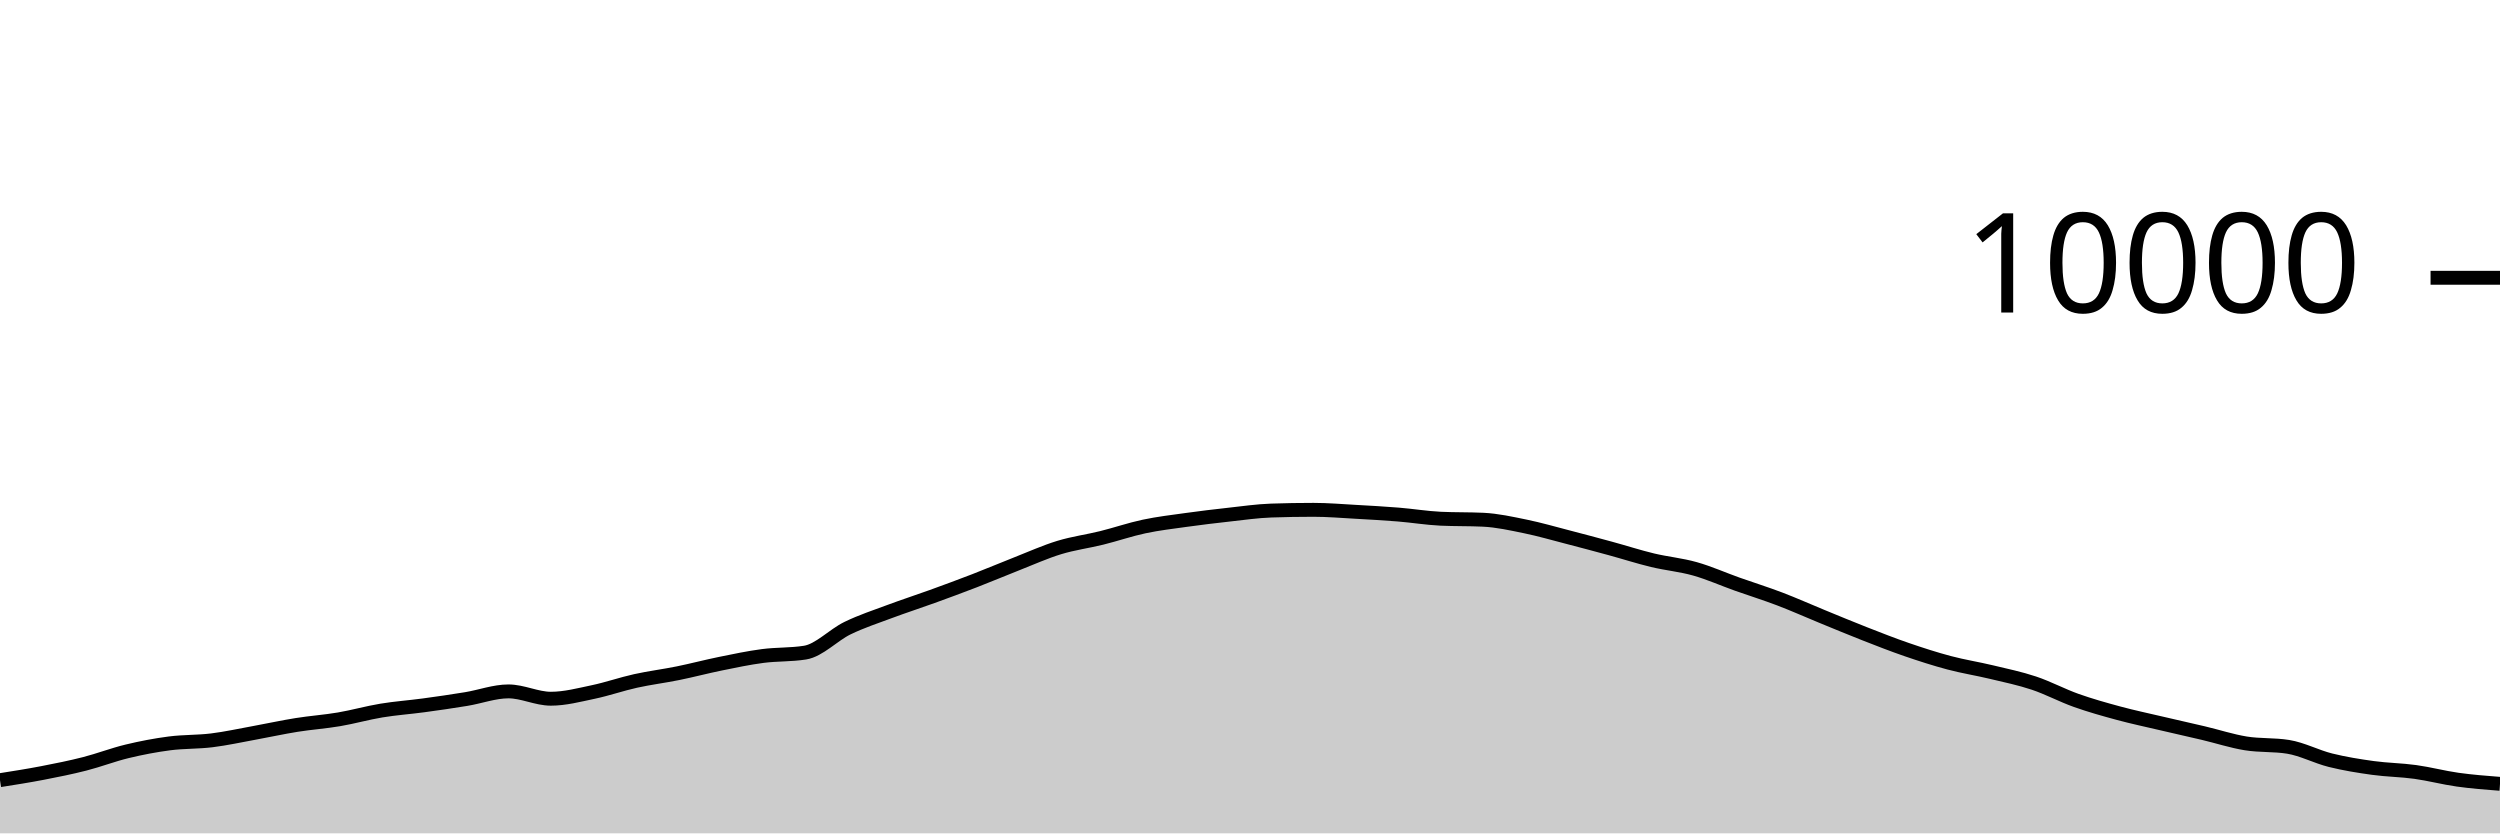
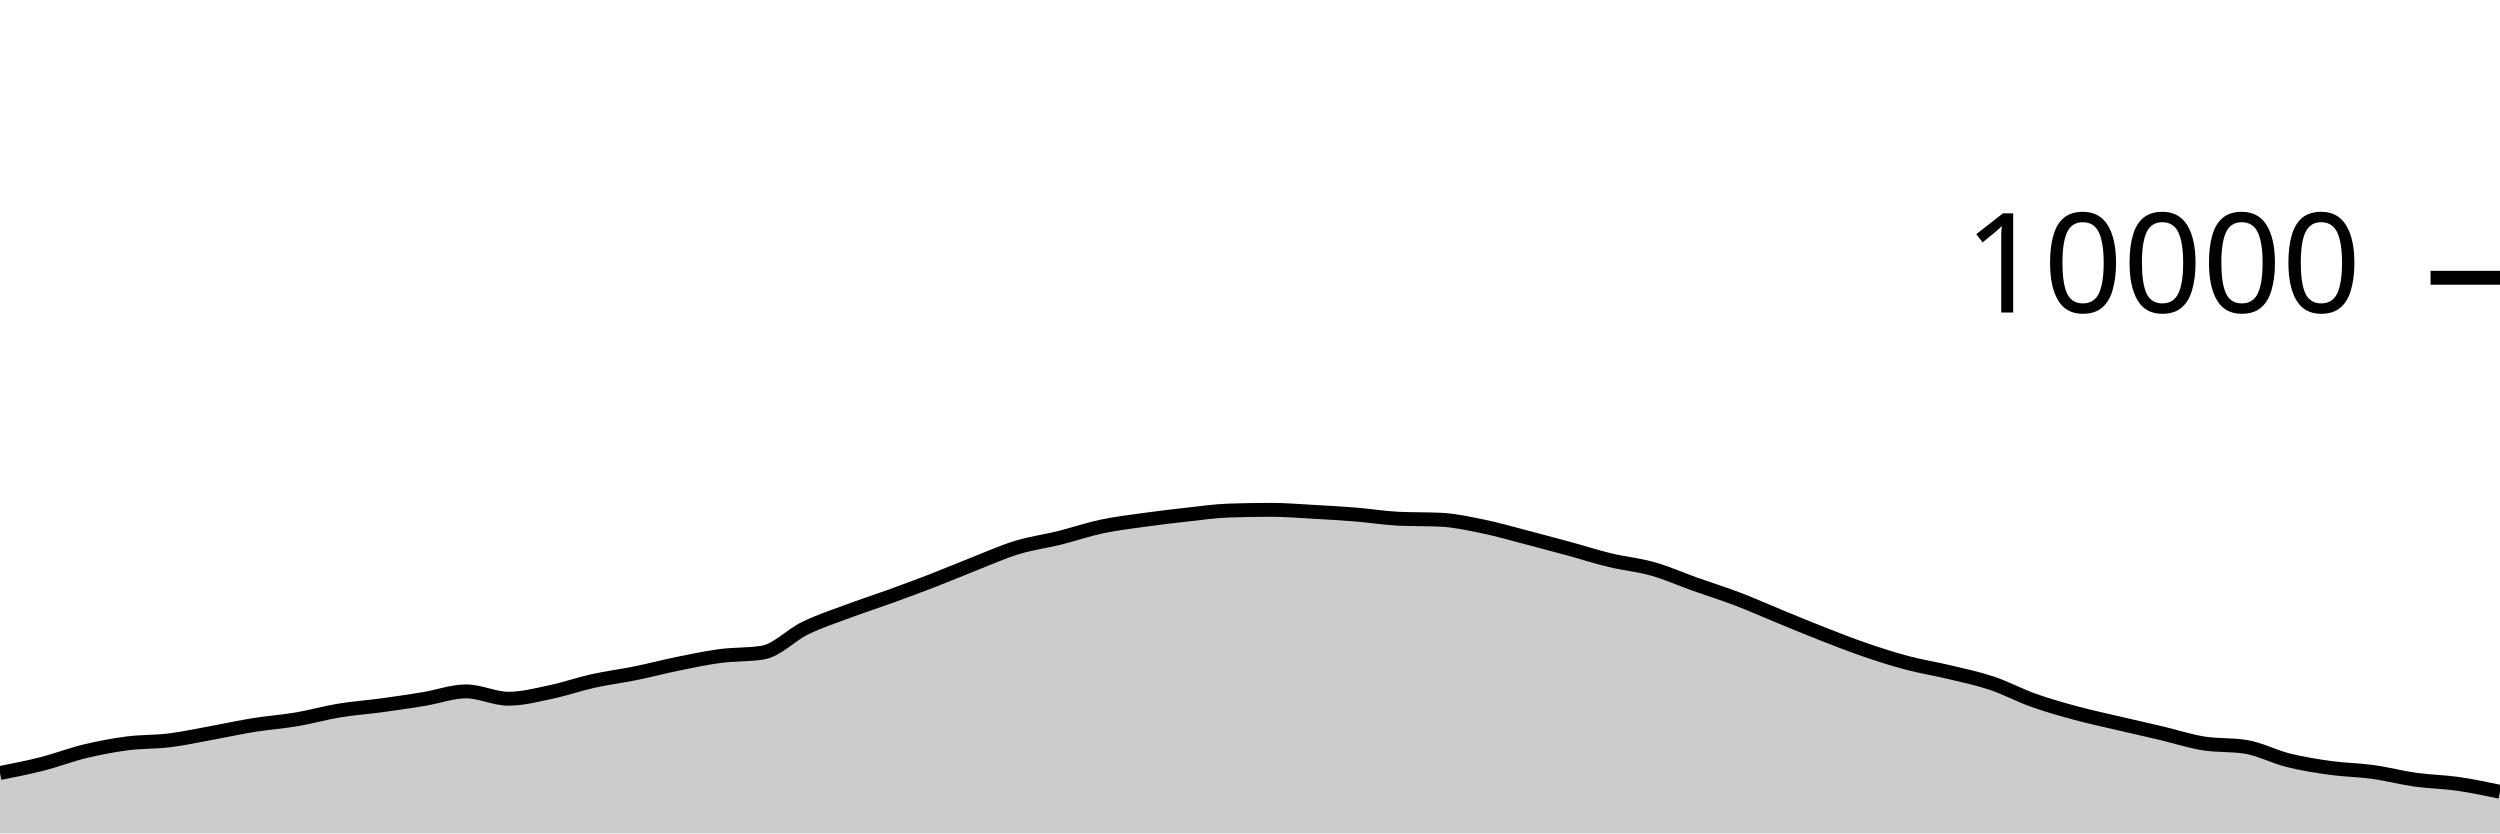
<svg xmlns="http://www.w3.org/2000/svg" viewBox="0 0 180 60">
  <g transform="translate(0,20)">
-     <path class="area" fill="rgba(0, 0, 0, 0.2)" d="M0,36.172C1.017,36.012,2.034,35.852,3.051,35.656C4.068,35.46,5.085,35.256,6.102,34.996C7.119,34.736,8.136,34.341,9.153,34.096C10.169,33.851,11.186,33.656,12.203,33.524C13.22,33.392,14.237,33.43,15.254,33.304C16.271,33.178,17.288,32.953,18.305,32.768C19.322,32.583,20.339,32.359,21.356,32.196C22.373,32.033,23.39,31.965,24.407,31.792C25.424,31.619,26.441,31.328,27.458,31.16C28.475,30.992,29.492,30.922,30.508,30.784C31.525,30.646,32.542,30.499,33.559,30.332C34.576,30.165,35.593,29.78,36.61,29.78C37.627,29.78,38.644,30.308,39.661,30.308C40.678,30.308,41.695,30.037,42.712,29.824C43.729,29.611,44.746,29.253,45.763,29.028C46.78,28.803,47.797,28.679,48.814,28.472C49.831,28.265,50.847,27.995,51.864,27.788C52.881,27.581,53.898,27.365,54.915,27.232C55.932,27.099,56.949,27.151,57.966,26.988C58.983,26.825,60,25.722,61.017,25.228C62.034,24.734,63.051,24.404,64.068,24.024C65.085,23.644,66.102,23.317,67.119,22.948C68.136,22.579,69.153,22.205,70.169,21.812C71.186,21.419,72.203,20.987,73.22,20.588C74.237,20.189,75.254,19.73,76.271,19.42C77.288,19.11,78.305,18.98,79.322,18.728C80.339,18.476,81.356,18.124,82.373,17.908C83.39,17.692,84.407,17.574,85.424,17.432C86.441,17.29,87.458,17.168,88.475,17.056C89.492,16.944,90.508,16.795,91.525,16.76C92.542,16.725,93.559,16.708,94.576,16.708C95.593,16.708,96.61,16.795,97.627,16.852C98.644,16.909,99.661,16.965,100.678,17.048C101.695,17.131,102.712,17.3,103.729,17.348C104.746,17.396,105.763,17.372,106.78,17.42C107.797,17.468,108.814,17.695,109.831,17.904C110.847,18.113,111.864,18.409,112.881,18.672C113.898,18.935,114.915,19.207,115.932,19.484C116.949,19.761,117.966,20.091,118.983,20.336C120,20.581,121.017,20.669,122.034,20.956C123.051,21.243,124.068,21.699,125.085,22.06C126.102,22.421,127.119,22.737,128.136,23.124C129.153,23.511,130.169,23.967,131.186,24.384C132.203,24.801,133.22,25.226,134.237,25.624C135.254,26.022,136.271,26.423,137.288,26.772C138.305,27.121,139.322,27.45,140.339,27.72C141.356,27.99,142.373,28.148,143.39,28.392C144.407,28.636,145.424,28.844,146.441,29.184C147.458,29.524,148.475,30.071,149.492,30.432C150.508,30.793,151.525,31.077,152.542,31.352C153.559,31.627,154.576,31.841,155.593,32.08C156.61,32.319,157.627,32.543,158.644,32.784C159.661,33.025,160.678,33.359,161.695,33.524C162.712,33.689,163.729,33.607,164.746,33.772C165.763,33.937,166.78,34.483,167.797,34.736C168.814,34.989,169.831,35.151,170.847,35.292C171.864,35.433,172.881,35.439,173.898,35.58C174.915,35.721,175.932,35.993,176.949,36.136C177.966,36.279,178.983,36.357,180,36.436L180,40C178.983,40,177.966,40,176.949,40C175.932,40,174.915,40,173.898,40C172.881,40,171.864,40,170.847,40C169.831,40,168.814,40,167.797,40C166.78,40,165.763,40,164.746,40C163.729,40,162.712,40,161.695,40C160.678,40,159.661,40,158.644,40C157.627,40,156.61,40,155.593,40C154.576,40,153.559,40,152.542,40C151.525,40,150.508,40,149.492,40C148.475,40,147.458,40,146.441,40C145.424,40,144.407,40,143.39,40C142.373,40,141.356,40,140.339,40C139.322,40,138.305,40,137.288,40C136.271,40,135.254,40,134.237,40C133.22,40,132.203,40,131.186,40C130.169,40,129.153,40,128.136,40C127.119,40,126.102,40,125.085,40C124.068,40,123.051,40,122.034,40C121.017,40,120,40,118.983,40C117.966,40,116.949,40,115.932,40C114.915,40,113.898,40,112.881,40C111.864,40,110.847,40,109.831,40C108.814,40,107.797,40,106.78,40C105.763,40,104.746,40,103.729,40C102.712,40,101.695,40,100.678,40C99.661,40,98.644,40,97.627,40C96.61,40,95.593,40,94.576,40C93.559,40,92.542,40,91.525,40C90.508,40,89.492,40,88.475,40C87.458,40,86.441,40,85.424,40C84.407,40,83.39,40,82.373,40C81.356,40,80.339,40,79.322,40C78.305,40,77.288,40,76.271,40C75.254,40,74.237,40,73.22,40C72.203,40,71.186,40,70.169,40C69.153,40,68.136,40,67.119,40C66.102,40,65.085,40,64.068,40C63.051,40,62.034,40,61.017,40C60,40,58.983,40,57.966,40C56.949,40,55.932,40,54.915,40C53.898,40,52.881,40,51.864,40C50.847,40,49.831,40,48.814,40C47.797,40,46.78,40,45.763,40C44.746,40,43.729,40,42.712,40C41.695,40,40.678,40,39.661,40C38.644,40,37.627,40,36.61,40C35.593,40,34.576,40,33.559,40C32.542,40,31.525,40,30.508,40C29.492,40,28.475,40,27.458,40C26.441,40,25.424,40,24.407,40C23.39,40,22.373,40,21.356,40C20.339,40,19.322,40,18.305,40C17.288,40,16.271,40,15.254,40C14.237,40,13.22,40,12.203,40C11.186,40,10.169,40,9.153,40C8.136,40,7.119,40,6.102,40C5.085,40,4.068,40,3.051,40C2.034,40,1.017,40,0,40Z" />
-     <path class="line" stroke="black" fill="none" d="M0,36.172C1.017,36.012,2.034,35.852,3.051,35.656C4.068,35.46,5.085,35.256,6.102,34.996C7.119,34.736,8.136,34.341,9.153,34.096C10.169,33.851,11.186,33.656,12.203,33.524C13.22,33.392,14.237,33.43,15.254,33.304C16.271,33.178,17.288,32.953,18.305,32.768C19.322,32.583,20.339,32.359,21.356,32.196C22.373,32.033,23.39,31.965,24.407,31.792C25.424,31.619,26.441,31.328,27.458,31.16C28.475,30.992,29.492,30.922,30.508,30.784C31.525,30.646,32.542,30.499,33.559,30.332C34.576,30.165,35.593,29.78,36.61,29.78C37.627,29.78,38.644,30.308,39.661,30.308C40.678,30.308,41.695,30.037,42.712,29.824C43.729,29.611,44.746,29.253,45.763,29.028C46.78,28.803,47.797,28.679,48.814,28.472C49.831,28.265,50.847,27.995,51.864,27.788C52.881,27.581,53.898,27.365,54.915,27.232C55.932,27.099,56.949,27.151,57.966,26.988C58.983,26.825,60,25.722,61.017,25.228C62.034,24.734,63.051,24.404,64.068,24.024C65.085,23.644,66.102,23.317,67.119,22.948C68.136,22.579,69.153,22.205,70.169,21.812C71.186,21.419,72.203,20.987,73.22,20.588C74.237,20.189,75.254,19.73,76.271,19.42C77.288,19.11,78.305,18.98,79.322,18.728C80.339,18.476,81.356,18.124,82.373,17.908C83.39,17.692,84.407,17.574,85.424,17.432C86.441,17.29,87.458,17.168,88.475,17.056C89.492,16.944,90.508,16.795,91.525,16.76C92.542,16.725,93.559,16.708,94.576,16.708C95.593,16.708,96.61,16.795,97.627,16.852C98.644,16.909,99.661,16.965,100.678,17.048C101.695,17.131,102.712,17.3,103.729,17.348C104.746,17.396,105.763,17.372,106.78,17.42C107.797,17.468,108.814,17.695,109.831,17.904C110.847,18.113,111.864,18.409,112.881,18.672C113.898,18.935,114.915,19.207,115.932,19.484C116.949,19.761,117.966,20.091,118.983,20.336C120,20.581,121.017,20.669,122.034,20.956C123.051,21.243,124.068,21.699,125.085,22.06C126.102,22.421,127.119,22.737,128.136,23.124C129.153,23.511,130.169,23.967,131.186,24.384C132.203,24.801,133.22,25.226,134.237,25.624C135.254,26.022,136.271,26.423,137.288,26.772C138.305,27.121,139.322,27.45,140.339,27.72C141.356,27.99,142.373,28.148,143.39,28.392C144.407,28.636,145.424,28.844,146.441,29.184C147.458,29.524,148.475,30.071,149.492,30.432C150.508,30.793,151.525,31.077,152.542,31.352C153.559,31.627,154.576,31.841,155.593,32.08C156.61,32.319,157.627,32.543,158.644,32.784C159.661,33.025,160.678,33.359,161.695,33.524C162.712,33.689,163.729,33.607,164.746,33.772C165.763,33.937,166.78,34.483,167.797,34.736C168.814,34.989,169.831,35.151,170.847,35.292C171.864,35.433,172.881,35.439,173.898,35.58C174.915,35.721,175.932,35.993,176.949,36.136C177.966,36.279,178.983,36.357,180,36.436" />
+     <path class="area" fill="rgba(0, 0, 0, 0.2)" d="M0,35.656C1.017,35.456,2.034,35.256,3.051,34.996C4.068,34.736,5.085,34.341,6.102,34.096C7.119,33.851,8.136,33.656,9.153,33.524C10.169,33.392,11.186,33.43,12.203,33.304C13.22,33.178,14.237,32.953,15.254,32.768C16.271,32.583,17.288,32.359,18.305,32.196C19.322,32.033,20.339,31.965,21.356,31.792C22.373,31.619,23.39,31.328,24.407,31.16C25.424,30.992,26.441,30.922,27.458,30.784C28.475,30.646,29.492,30.499,30.508,30.332C31.525,30.165,32.542,29.78,33.559,29.78C34.576,29.78,35.593,30.308,36.61,30.308C37.627,30.308,38.644,30.037,39.661,29.824C40.678,29.611,41.695,29.253,42.712,29.028C43.729,28.803,44.746,28.679,45.763,28.472C46.78,28.265,47.797,27.995,48.814,27.788C49.831,27.581,50.847,27.365,51.864,27.232C52.881,27.099,53.898,27.151,54.915,26.988C55.932,26.825,56.949,25.722,57.966,25.228C58.983,24.734,60,24.404,61.017,24.024C62.034,23.644,63.051,23.317,64.068,22.948C65.085,22.579,66.102,22.205,67.119,21.812C68.136,21.419,69.153,20.987,70.169,20.588C71.186,20.189,72.203,19.73,73.22,19.42C74.237,19.11,75.254,18.98,76.271,18.728C77.288,18.476,78.305,18.124,79.322,17.908C80.339,17.692,81.356,17.574,82.373,17.432C83.39,17.29,84.407,17.168,85.424,17.056C86.441,16.944,87.458,16.795,88.475,16.76C89.492,16.725,90.508,16.708,91.525,16.708C92.542,16.708,93.559,16.795,94.576,16.852C95.593,16.909,96.61,16.965,97.627,17.048C98.644,17.131,99.661,17.3,100.678,17.348C101.695,17.396,102.712,17.372,103.729,17.42C104.746,17.468,105.763,17.695,106.78,17.904C107.797,18.113,108.814,18.409,109.831,18.672C110.847,18.935,111.864,19.207,112.881,19.484C113.898,19.761,114.915,20.091,115.932,20.336C116.949,20.581,117.966,20.669,118.983,20.956C120,21.243,121.017,21.699,122.034,22.06C123.051,22.421,124.068,22.737,125.085,23.124C126.102,23.511,127.119,23.967,128.136,24.384C129.153,24.801,130.169,25.226,131.186,25.624C132.203,26.022,133.22,26.423,134.237,26.772C135.254,27.121,136.271,27.45,137.288,27.72C138.305,27.99,139.322,28.148,140.339,28.392C141.356,28.636,142.373,28.844,143.39,29.184C144.407,29.524,145.424,30.071,146.441,30.432C147.458,30.793,148.475,31.077,149.492,31.352C150.508,31.627,151.525,31.841,152.542,32.08C153.559,32.319,154.576,32.543,155.593,32.784C156.61,33.025,157.627,33.359,158.644,33.524C159.661,33.689,160.678,33.607,161.695,33.772C162.712,33.937,163.729,34.483,164.746,34.736C165.763,34.989,166.78,35.151,167.797,35.292C168.814,35.433,169.831,35.439,170.847,35.58C171.864,35.721,172.881,35.993,173.898,36.136C174.915,36.279,175.932,36.291,176.949,36.436C177.966,36.581,178.983,36.795,180,37.008L180,40C178.983,40,177.966,40,176.949,40C175.932,40,174.915,40,173.898,40C172.881,40,171.864,40,170.847,40C169.831,40,168.814,40,167.797,40C166.78,40,165.763,40,164.746,40C163.729,40,162.712,40,161.695,40C160.678,40,159.661,40,158.644,40C157.627,40,156.61,40,155.593,40C154.576,40,153.559,40,152.542,40C151.525,40,150.508,40,149.492,40C148.475,40,147.458,40,146.441,40C145.424,40,144.407,40,143.39,40C142.373,40,141.356,40,140.339,40C139.322,40,138.305,40,137.288,40C136.271,40,135.254,40,134.237,40C133.22,40,132.203,40,131.186,40C130.169,40,129.153,40,128.136,40C127.119,40,126.102,40,125.085,40C124.068,40,123.051,40,122.034,40C121.017,40,120,40,118.983,40C117.966,40,116.949,40,115.932,40C114.915,40,113.898,40,112.881,40C111.864,40,110.847,40,109.831,40C108.814,40,107.797,40,106.78,40C105.763,40,104.746,40,103.729,40C102.712,40,101.695,40,100.678,40C99.661,40,98.644,40,97.627,40C96.61,40,95.593,40,94.576,40C93.559,40,92.542,40,91.525,40C90.508,40,89.492,40,88.475,40C87.458,40,86.441,40,85.424,40C84.407,40,83.39,40,82.373,40C81.356,40,80.339,40,79.322,40C78.305,40,77.288,40,76.271,40C75.254,40,74.237,40,73.22,40C72.203,40,71.186,40,70.169,40C69.153,40,68.136,40,67.119,40C66.102,40,65.085,40,64.068,40C63.051,40,62.034,40,61.017,40C60,40,58.983,40,57.966,40C56.949,40,55.932,40,54.915,40C53.898,40,52.881,40,51.864,40C50.847,40,49.831,40,48.814,40C47.797,40,46.78,40,45.763,40C44.746,40,43.729,40,42.712,40C41.695,40,40.678,40,39.661,40C38.644,40,37.627,40,36.61,40C35.593,40,34.576,40,33.559,40C32.542,40,31.525,40,30.508,40C29.492,40,28.475,40,27.458,40C26.441,40,25.424,40,24.407,40C23.39,40,22.373,40,21.356,40C20.339,40,19.322,40,18.305,40C17.288,40,16.271,40,15.254,40C14.237,40,13.22,40,12.203,40C11.186,40,10.169,40,9.153,40C8.136,40,7.119,40,6.102,40C5.085,40,4.068,40,3.051,40C2.034,40,1.017,40,0,40Z" />
+     <path class="line" stroke="black" fill="none" d="M0,35.656C1.017,35.456,2.034,35.256,3.051,34.996C4.068,34.736,5.085,34.341,6.102,34.096C7.119,33.851,8.136,33.656,9.153,33.524C10.169,33.392,11.186,33.43,12.203,33.304C13.22,33.178,14.237,32.953,15.254,32.768C16.271,32.583,17.288,32.359,18.305,32.196C19.322,32.033,20.339,31.965,21.356,31.792C22.373,31.619,23.39,31.328,24.407,31.16C25.424,30.992,26.441,30.922,27.458,30.784C28.475,30.646,29.492,30.499,30.508,30.332C31.525,30.165,32.542,29.78,33.559,29.78C34.576,29.78,35.593,30.308,36.61,30.308C37.627,30.308,38.644,30.037,39.661,29.824C40.678,29.611,41.695,29.253,42.712,29.028C43.729,28.803,44.746,28.679,45.763,28.472C46.78,28.265,47.797,27.995,48.814,27.788C49.831,27.581,50.847,27.365,51.864,27.232C52.881,27.099,53.898,27.151,54.915,26.988C55.932,26.825,56.949,25.722,57.966,25.228C58.983,24.734,60,24.404,61.017,24.024C62.034,23.644,63.051,23.317,64.068,22.948C65.085,22.579,66.102,22.205,67.119,21.812C68.136,21.419,69.153,20.987,70.169,20.588C71.186,20.189,72.203,19.73,73.22,19.42C74.237,19.11,75.254,18.98,76.271,18.728C77.288,18.476,78.305,18.124,79.322,17.908C80.339,17.692,81.356,17.574,82.373,17.432C83.39,17.29,84.407,17.168,85.424,17.056C86.441,16.944,87.458,16.795,88.475,16.76C89.492,16.725,90.508,16.708,91.525,16.708C92.542,16.708,93.559,16.795,94.576,16.852C95.593,16.909,96.61,16.965,97.627,17.048C98.644,17.131,99.661,17.3,100.678,17.348C101.695,17.396,102.712,17.372,103.729,17.42C104.746,17.468,105.763,17.695,106.78,17.904C107.797,18.113,108.814,18.409,109.831,18.672C110.847,18.935,111.864,19.207,112.881,19.484C113.898,19.761,114.915,20.091,115.932,20.336C116.949,20.581,117.966,20.669,118.983,20.956C120,21.243,121.017,21.699,122.034,22.06C123.051,22.421,124.068,22.737,125.085,23.124C126.102,23.511,127.119,23.967,128.136,24.384C129.153,24.801,130.169,25.226,131.186,25.624C132.203,26.022,133.22,26.423,134.237,26.772C135.254,27.121,136.271,27.45,137.288,27.72C138.305,27.99,139.322,28.148,140.339,28.392C141.356,28.636,142.373,28.844,143.39,29.184C144.407,29.524,145.424,30.071,146.441,30.432C147.458,30.793,148.475,31.077,149.492,31.352C150.508,31.627,151.525,31.841,152.542,32.08C153.559,32.319,154.576,32.543,155.593,32.784C156.61,33.025,157.627,33.359,158.644,33.524C159.661,33.689,160.678,33.607,161.695,33.772C162.712,33.937,163.729,34.483,164.746,34.736C165.763,34.989,166.78,35.151,167.797,35.292C168.814,35.433,169.831,35.439,170.847,35.58C171.864,35.721,172.881,35.993,173.898,36.136C174.915,36.279,175.932,36.291,176.949,36.436C177.966,36.581,178.983,36.795,180,37.008" />
    <path class="axis-ceiling" stroke-width="1" stroke="black" fill="none" d="M175,0L180,0" />
    <text class="axis-ceiling-label" font-family="sans-serif" text-anchor="end" font-size="10px" x="170" y="2.5">10000</text>
  </g>
</svg>
